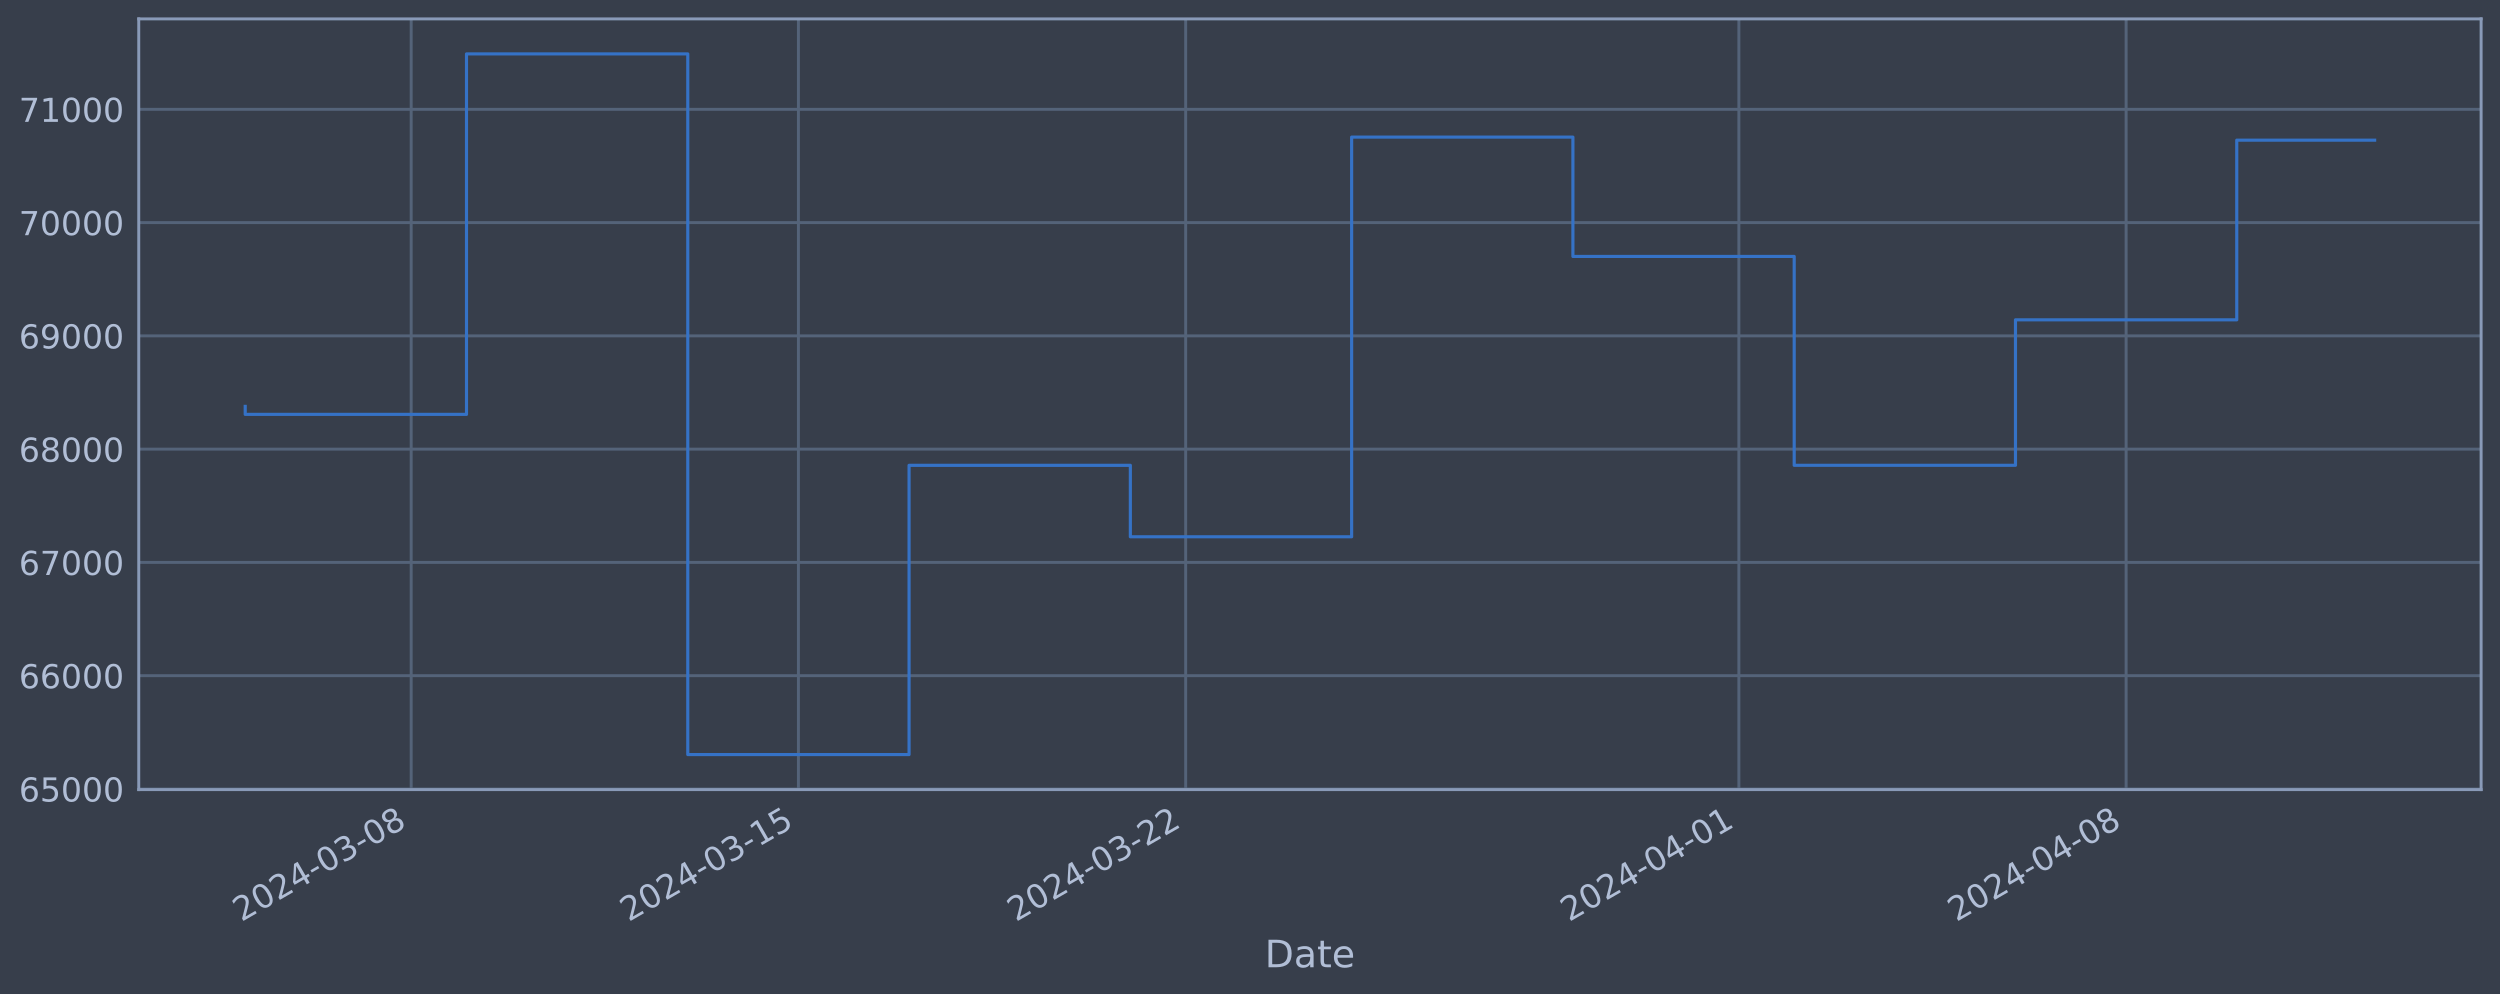
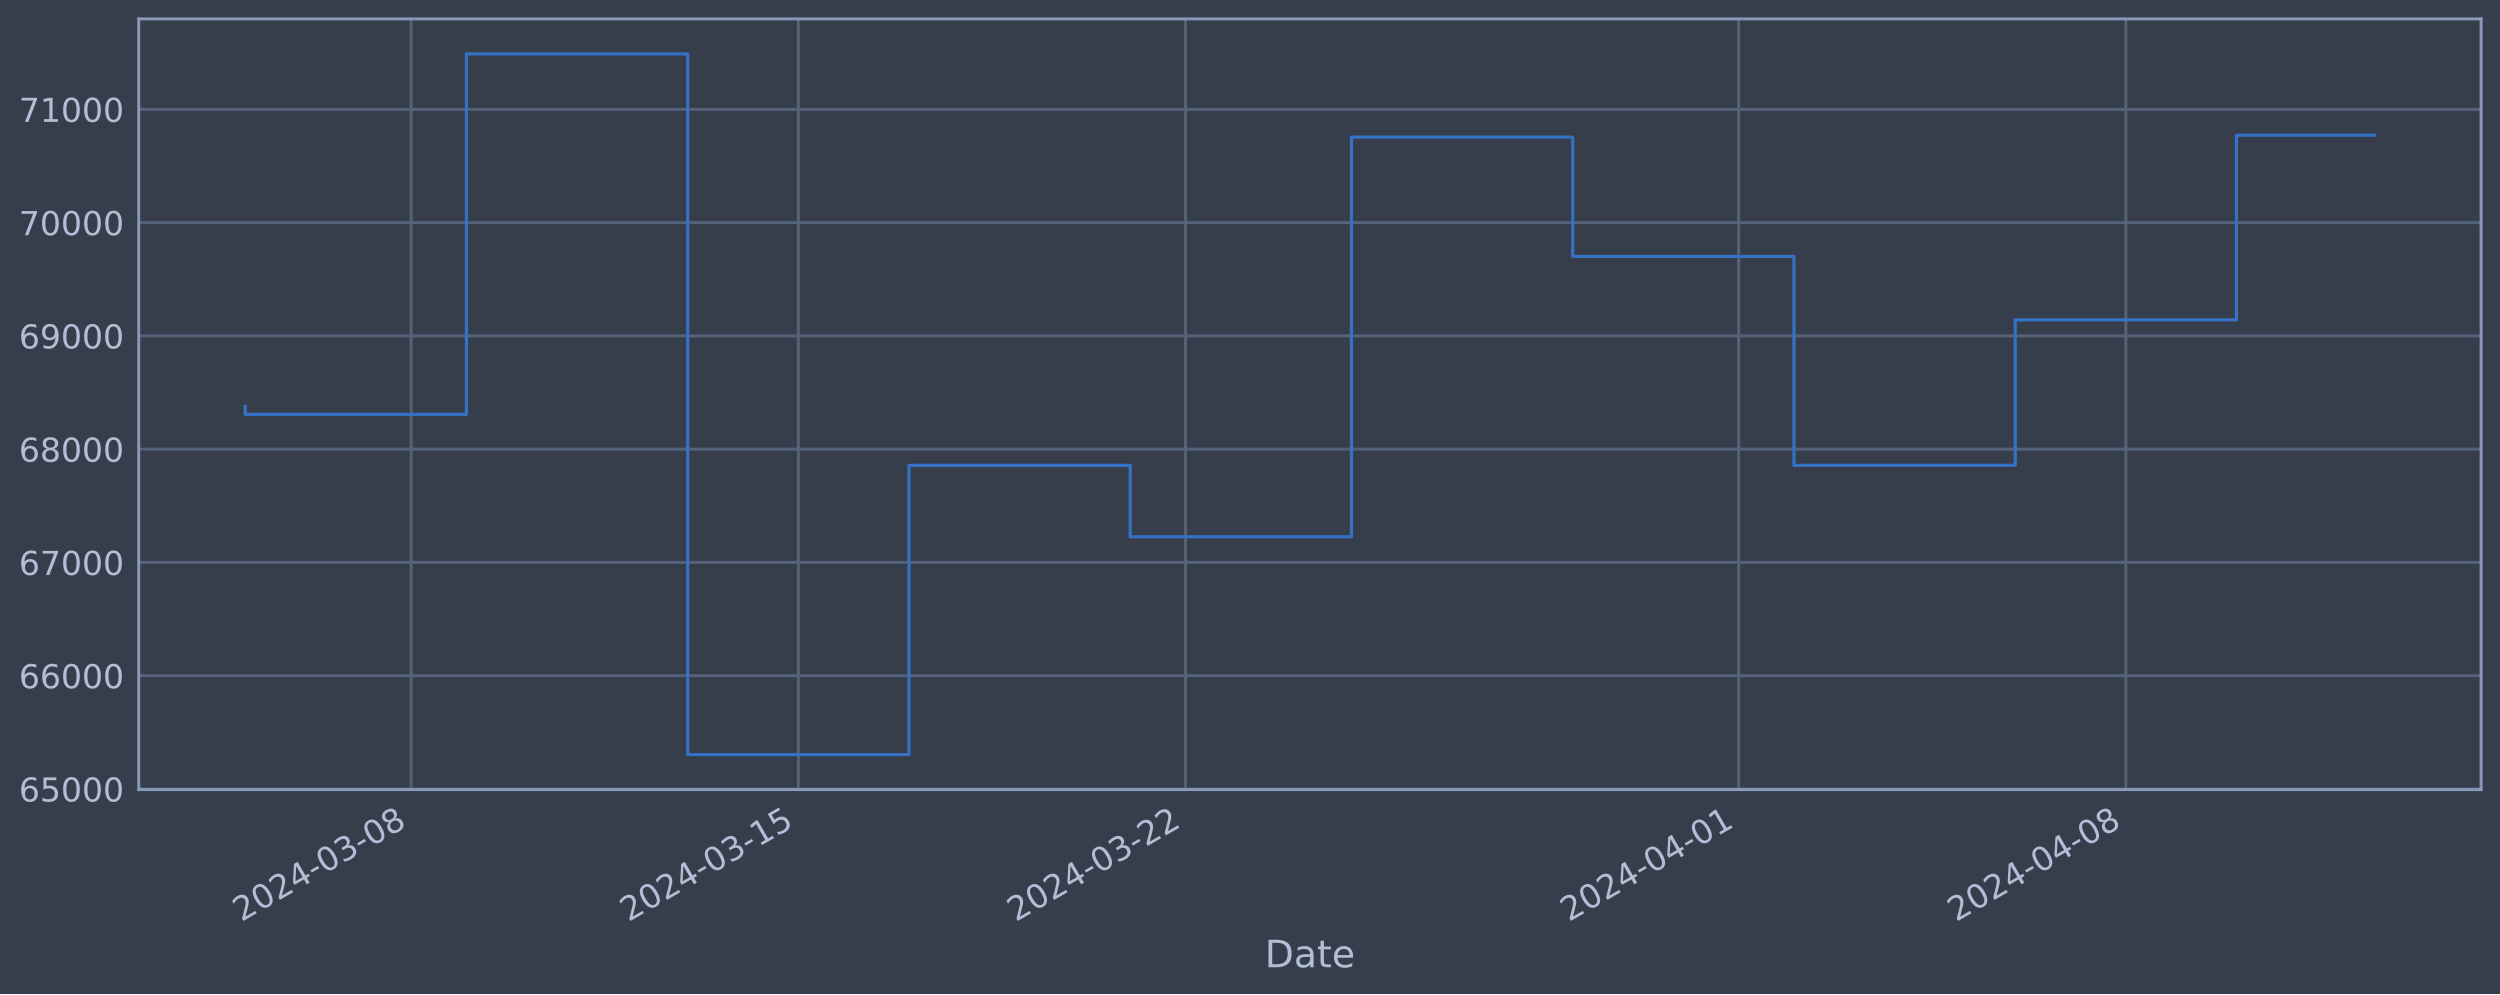
<svg xmlns="http://www.w3.org/2000/svg" xmlns:xlink="http://www.w3.org/1999/xlink" width="952.884pt" height="378.87pt" viewBox="0 0 952.884 378.87" version="1.1">
  <defs>
    <style type="text/css">*{stroke-linejoin: round; stroke-linecap: butt}</style>
  </defs>
  <g id="figure_1">
    <g id="patch_1">
      <path d="M 0 378.87  L 952.884 378.87  L 952.884 0  L 0 0  z " style="fill: #373e4b" />
    </g>
    <g id="axes_1">
      <g id="patch_2">
        <path d="M 52.884 300.96  L 945.684 300.96  L 945.684 7.2  L 52.884 7.2  z " style="fill: #373e4b" />
      </g>
      <g id="matplotlib.axis_1">
        <g id="xtick_1">
          <g id="line2d_1">
-             <path d="M 156.722 300.96  L 156.722 7.2  " clip-path="url(#p7d268cbde3)" style="fill: none; stroke: #546379; stroke-width: 1.12; stroke-linecap: square" />
+             <path d="M 156.713 300.96  L 156.713 7.2  " clip-path="url(#p52dc89541a)" style="fill: none; stroke: #546379; stroke-width: 1.12; stroke-linecap: square" />
          </g>
          <g id="line2d_2" />
          <g id="text_1">
-             <g style="fill: #b1bed6" transform="translate(91.99698 351.4642) rotate(-30) scale(0.126 -0.126)">
+             <g style="fill: #b1bed6" transform="translate(91.9874 351.4642) rotate(-30) scale(0.126 -0.126)">
              <defs>
                <path id="DejaVuSans-32" d="M 1228 531  L 3431 531  L 3431 0  L 469 0  L 469 531  Q 828 903 1448 1529  Q 2069 2156 2228 2338  Q 2531 2678 2651 2914  Q 2772 3150 2772 3378  Q 2772 3750 2511 3984  Q 2250 4219 1831 4219  Q 1534 4219 1204 4116  Q 875 4013 500 3803  L 500 4441  Q 881 4594 1212 4672  Q 1544 4750 1819 4750  Q 2544 4750 2975 4387  Q 3406 4025 3406 3419  Q 3406 3131 3298 2873  Q 3191 2616 2906 2266  Q 2828 2175 2409 1742  Q 1991 1309 1228 531  z " transform="scale(0.015625)" />
                <path id="DejaVuSans-30" d="M 2034 4250  Q 1547 4250 1301 3770  Q 1056 3291 1056 2328  Q 1056 1369 1301 889  Q 1547 409 2034 409  Q 2525 409 2770 889  Q 3016 1369 3016 2328  Q 3016 3291 2770 3770  Q 2525 4250 2034 4250  z M 2034 4750  Q 2819 4750 3233 4129  Q 3647 3509 3647 2328  Q 3647 1150 3233 529  Q 2819 -91 2034 -91  Q 1250 -91 836 529  Q 422 1150 422 2328  Q 422 3509 836 4129  Q 1250 4750 2034 4750  z " transform="scale(0.015625)" />
                <path id="DejaVuSans-34" d="M 2419 4116  L 825 1625  L 2419 1625  L 2419 4116  z M 2253 4666  L 3047 4666  L 3047 1625  L 3713 1625  L 3713 1100  L 3047 1100  L 3047 0  L 2419 0  L 2419 1100  L 313 1100  L 313 1709  L 2253 4666  z " transform="scale(0.015625)" />
                <path id="DejaVuSans-2d" d="M 313 2009  L 1997 2009  L 1997 1497  L 313 1497  L 313 2009  z " transform="scale(0.015625)" />
                <path id="DejaVuSans-33" d="M 2597 2516  Q 3050 2419 3304 2112  Q 3559 1806 3559 1356  Q 3559 666 3084 287  Q 2609 -91 1734 -91  Q 1441 -91 1130 -33  Q 819 25 488 141  L 488 750  Q 750 597 1062 519  Q 1375 441 1716 441  Q 2309 441 2620 675  Q 2931 909 2931 1356  Q 2931 1769 2642 2001  Q 2353 2234 1838 2234  L 1294 2234  L 1294 2753  L 1863 2753  Q 2328 2753 2575 2939  Q 2822 3125 2822 3475  Q 2822 3834 2567 4026  Q 2313 4219 1838 4219  Q 1578 4219 1281 4162  Q 984 4106 628 3988  L 628 4550  Q 988 4650 1302 4700  Q 1616 4750 1894 4750  Q 2613 4750 3031 4423  Q 3450 4097 3450 3541  Q 3450 3153 3228 2886  Q 3006 2619 2597 2516  z " transform="scale(0.015625)" />
                <path id="DejaVuSans-38" d="M 2034 2216  Q 1584 2216 1326 1975  Q 1069 1734 1069 1313  Q 1069 891 1326 650  Q 1584 409 2034 409  Q 2484 409 2743 651  Q 3003 894 3003 1313  Q 3003 1734 2745 1975  Q 2488 2216 2034 2216  z M 1403 2484  Q 997 2584 770 2862  Q 544 3141 544 3541  Q 544 4100 942 4425  Q 1341 4750 2034 4750  Q 2731 4750 3128 4425  Q 3525 4100 3525 3541  Q 3525 3141 3298 2862  Q 3072 2584 2669 2484  Q 3125 2378 3379 2068  Q 3634 1759 3634 1313  Q 3634 634 3220 271  Q 2806 -91 2034 -91  Q 1263 -91 848 271  Q 434 634 434 1313  Q 434 1759 690 2068  Q 947 2378 1403 2484  z M 1172 3481  Q 1172 3119 1398 2916  Q 1625 2713 2034 2713  Q 2441 2713 2670 2916  Q 2900 3119 2900 3481  Q 2900 3844 2670 4047  Q 2441 4250 2034 4250  Q 1625 4250 1398 4047  Q 1172 3844 1172 3481  z " transform="scale(0.015625)" />
              </defs>
              <use xlink:href="#DejaVuSans-32" />
              <use xlink:href="#DejaVuSans-30" x="63.623" />
              <use xlink:href="#DejaVuSans-32" x="127.246" />
              <use xlink:href="#DejaVuSans-34" x="190.869" />
              <use xlink:href="#DejaVuSans-2d" x="254.492" />
              <use xlink:href="#DejaVuSans-30" x="290.576" />
              <use xlink:href="#DejaVuSans-33" x="354.199" />
              <use xlink:href="#DejaVuSans-2d" x="417.822" />
              <use xlink:href="#DejaVuSans-30" x="453.906" />
              <use xlink:href="#DejaVuSans-38" x="517.529" />
            </g>
          </g>
        </g>
        <g id="xtick_2">
          <g id="line2d_3">
-             <path d="M 304.322 300.96  L 304.322 7.2  " clip-path="url(#p7d268cbde3)" style="fill: none; stroke: #546379; stroke-width: 1.12; stroke-linecap: square" />
+             <path d="M 304.29 300.96  L 304.29 7.2  " clip-path="url(#p52dc89541a)" style="fill: none; stroke: #546379; stroke-width: 1.12; stroke-linecap: square" />
          </g>
          <g id="line2d_4" />
          <g id="text_2">
-             <g style="fill: #b1bed6" transform="translate(239.5965 351.4642) rotate(-30) scale(0.126 -0.126)">
+             <g style="fill: #b1bed6" transform="translate(239.5645 351.4642) rotate(-30) scale(0.126 -0.126)">
              <defs>
                <path id="DejaVuSans-31" d="M 794 531  L 1825 531  L 1825 4091  L 703 3866  L 703 4441  L 1819 4666  L 2450 4666  L 2450 531  L 3481 531  L 3481 0  L 794 0  L 794 531  z " transform="scale(0.015625)" />
                <path id="DejaVuSans-35" d="M 691 4666  L 3169 4666  L 3169 4134  L 1269 4134  L 1269 2991  Q 1406 3038 1543 3061  Q 1681 3084 1819 3084  Q 2600 3084 3056 2656  Q 3513 2228 3513 1497  Q 3513 744 3044 326  Q 2575 -91 1722 -91  Q 1428 -91 1123 -41  Q 819 9 494 109  L 494 744  Q 775 591 1075 516  Q 1375 441 1709 441  Q 2250 441 2565 725  Q 2881 1009 2881 1497  Q 2881 1984 2565 2268  Q 2250 2553 1709 2553  Q 1456 2553 1204 2497  Q 953 2441 691 2322  L 691 4666  z " transform="scale(0.015625)" />
              </defs>
              <use xlink:href="#DejaVuSans-32" />
              <use xlink:href="#DejaVuSans-30" x="63.623" />
              <use xlink:href="#DejaVuSans-32" x="127.246" />
              <use xlink:href="#DejaVuSans-34" x="190.869" />
              <use xlink:href="#DejaVuSans-2d" x="254.492" />
              <use xlink:href="#DejaVuSans-30" x="290.576" />
              <use xlink:href="#DejaVuSans-33" x="354.199" />
              <use xlink:href="#DejaVuSans-2d" x="417.822" />
              <use xlink:href="#DejaVuSans-31" x="453.906" />
              <use xlink:href="#DejaVuSans-35" x="517.529" />
            </g>
          </g>
        </g>
        <g id="xtick_3">
          <g id="line2d_5">
-             <path d="M 451.921 300.96  L 451.921 7.2  " clip-path="url(#p7d268cbde3)" style="fill: none; stroke: #546379; stroke-width: 1.12; stroke-linecap: square" />
+             <path d="M 451.867 300.96  L 451.867 7.2  " clip-path="url(#p52dc89541a)" style="fill: none; stroke: #546379; stroke-width: 1.12; stroke-linecap: square" />
          </g>
          <g id="line2d_6" />
          <g id="text_3">
-             <g style="fill: #b1bed6" transform="translate(387.196 351.4642) rotate(-30) scale(0.126 -0.126)">
+             <g style="fill: #b1bed6" transform="translate(387.1416 351.4642) rotate(-30) scale(0.126 -0.126)">
              <use xlink:href="#DejaVuSans-32" />
              <use xlink:href="#DejaVuSans-30" x="63.623" />
              <use xlink:href="#DejaVuSans-32" x="127.246" />
              <use xlink:href="#DejaVuSans-34" x="190.869" />
              <use xlink:href="#DejaVuSans-2d" x="254.492" />
              <use xlink:href="#DejaVuSans-30" x="290.576" />
              <use xlink:href="#DejaVuSans-33" x="354.199" />
              <use xlink:href="#DejaVuSans-2d" x="417.822" />
              <use xlink:href="#DejaVuSans-32" x="453.906" />
              <use xlink:href="#DejaVuSans-32" x="517.529" />
            </g>
          </g>
        </g>
        <g id="xtick_4">
          <g id="line2d_7">
-             <path d="M 662.778 300.96  L 662.778 7.2  " clip-path="url(#p7d268cbde3)" style="fill: none; stroke: #546379; stroke-width: 1.12; stroke-linecap: square" />
+             <path d="M 662.692 300.96  L 662.692 7.2  " clip-path="url(#p52dc89541a)" style="fill: none; stroke: #546379; stroke-width: 1.12; stroke-linecap: square" />
          </g>
          <g id="line2d_8" />
          <g id="text_4">
-             <g style="fill: #b1bed6" transform="translate(598.0524 351.4642) rotate(-30) scale(0.126 -0.126)">
+             <g style="fill: #b1bed6" transform="translate(597.9661 351.4642) rotate(-30) scale(0.126 -0.126)">
              <use xlink:href="#DejaVuSans-32" />
              <use xlink:href="#DejaVuSans-30" x="63.623" />
              <use xlink:href="#DejaVuSans-32" x="127.246" />
              <use xlink:href="#DejaVuSans-34" x="190.869" />
              <use xlink:href="#DejaVuSans-2d" x="254.492" />
              <use xlink:href="#DejaVuSans-30" x="290.576" />
              <use xlink:href="#DejaVuSans-34" x="354.199" />
              <use xlink:href="#DejaVuSans-2d" x="417.822" />
              <use xlink:href="#DejaVuSans-30" x="453.906" />
              <use xlink:href="#DejaVuSans-31" x="517.529" />
            </g>
          </g>
        </g>
        <g id="xtick_5">
          <g id="line2d_9">
-             <path d="M 810.377 300.96  L 810.377 7.2  " clip-path="url(#p7d268cbde3)" style="fill: none; stroke: #546379; stroke-width: 1.12; stroke-linecap: square" />
+             <path d="M 810.269 300.96  L 810.269 7.2  " clip-path="url(#p52dc89541a)" style="fill: none; stroke: #546379; stroke-width: 1.12; stroke-linecap: square" />
          </g>
          <g id="line2d_10" />
          <g id="text_5">
-             <g style="fill: #b1bed6" transform="translate(745.6519 351.4642) rotate(-30) scale(0.126 -0.126)">
+             <g style="fill: #b1bed6" transform="translate(745.5432 351.4642) rotate(-30) scale(0.126 -0.126)">
              <use xlink:href="#DejaVuSans-32" />
              <use xlink:href="#DejaVuSans-30" x="63.623" />
              <use xlink:href="#DejaVuSans-32" x="127.246" />
              <use xlink:href="#DejaVuSans-34" x="190.869" />
              <use xlink:href="#DejaVuSans-2d" x="254.492" />
              <use xlink:href="#DejaVuSans-30" x="290.576" />
              <use xlink:href="#DejaVuSans-34" x="354.199" />
              <use xlink:href="#DejaVuSans-2d" x="417.822" />
              <use xlink:href="#DejaVuSans-30" x="453.906" />
              <use xlink:href="#DejaVuSans-38" x="517.529" />
            </g>
          </g>
        </g>
        <g id="text_6">
          <g style="fill: #b1bed6" transform="translate(482.0746 368.6753) scale(0.144 -0.144)">
            <defs>
              <path id="DejaVuSans-44" d="M 1259 4147  L 1259 519  L 2022 519  Q 2988 519 3436 956  Q 3884 1394 3884 2338  Q 3884 3275 3436 3711  Q 2988 4147 2022 4147  L 1259 4147  z M 628 4666  L 1925 4666  Q 3281 4666 3915 4102  Q 4550 3538 4550 2338  Q 4550 1131 3912 565  Q 3275 0 1925 0  L 628 0  L 628 4666  z " transform="scale(0.015625)" />
              <path id="DejaVuSans-61" d="M 2194 1759  Q 1497 1759 1228 1600  Q 959 1441 959 1056  Q 959 750 1161 570  Q 1363 391 1709 391  Q 2188 391 2477 730  Q 2766 1069 2766 1631  L 2766 1759  L 2194 1759  z M 3341 1997  L 3341 0  L 2766 0  L 2766 531  Q 2569 213 2275 61  Q 1981 -91 1556 -91  Q 1019 -91 701 211  Q 384 513 384 1019  Q 384 1609 779 1909  Q 1175 2209 1959 2209  L 2766 2209  L 2766 2266  Q 2766 2663 2505 2880  Q 2244 3097 1772 3097  Q 1472 3097 1187 3025  Q 903 2953 641 2809  L 641 3341  Q 956 3463 1253 3523  Q 1550 3584 1831 3584  Q 2591 3584 2966 3190  Q 3341 2797 3341 1997  z " transform="scale(0.015625)" />
              <path id="DejaVuSans-74" d="M 1172 4494  L 1172 3500  L 2356 3500  L 2356 3053  L 1172 3053  L 1172 1153  Q 1172 725 1289 603  Q 1406 481 1766 481  L 2356 481  L 2356 0  L 1766 0  Q 1100 0 847 248  Q 594 497 594 1153  L 594 3053  L 172 3053  L 172 3500  L 594 3500  L 594 4494  L 1172 4494  z " transform="scale(0.015625)" />
              <path id="DejaVuSans-65" d="M 3597 1894  L 3597 1613  L 953 1613  Q 991 1019 1311 708  Q 1631 397 2203 397  Q 2534 397 2845 478  Q 3156 559 3463 722  L 3463 178  Q 3153 47 2828 -22  Q 2503 -91 2169 -91  Q 1331 -91 842 396  Q 353 884 353 1716  Q 353 2575 817 3079  Q 1281 3584 2069 3584  Q 2775 3584 3186 3129  Q 3597 2675 3597 1894  z M 3022 2063  Q 3016 2534 2758 2815  Q 2500 3097 2075 3097  Q 1594 3097 1305 2825  Q 1016 2553 972 2059  L 3022 2063  z " transform="scale(0.015625)" />
            </defs>
            <use xlink:href="#DejaVuSans-44" />
            <use xlink:href="#DejaVuSans-61" x="77.002" />
            <use xlink:href="#DejaVuSans-74" x="138.281" />
            <use xlink:href="#DejaVuSans-65" x="177.49" />
          </g>
        </g>
      </g>
      <g id="matplotlib.axis_2">
        <g id="ytick_1">
          <g id="line2d_11">
-             <path d="M 52.884 300.718  L 945.684 300.718  " clip-path="url(#p7d268cbde3)" style="fill: none; stroke: #546379; stroke-width: 1.12; stroke-linecap: square" />
+             <path d="M 52.884 300.718  L 945.684 300.718  " clip-path="url(#p52dc89541a)" style="fill: none; stroke: #546379; stroke-width: 1.12; stroke-linecap: square" />
          </g>
          <g id="line2d_12" />
          <g id="text_7">
            <g style="fill: #b1bed6" transform="translate(7.2 305.5049) scale(0.126 -0.126)">
              <defs>
                <path id="DejaVuSans-36" d="M 2113 2584  Q 1688 2584 1439 2293  Q 1191 2003 1191 1497  Q 1191 994 1439 701  Q 1688 409 2113 409  Q 2538 409 2786 701  Q 3034 994 3034 1497  Q 3034 2003 2786 2293  Q 2538 2584 2113 2584  z M 3366 4563  L 3366 3988  Q 3128 4100 2886 4159  Q 2644 4219 2406 4219  Q 1781 4219 1451 3797  Q 1122 3375 1075 2522  Q 1259 2794 1537 2939  Q 1816 3084 2150 3084  Q 2853 3084 3261 2657  Q 3669 2231 3669 1497  Q 3669 778 3244 343  Q 2819 -91 2113 -91  Q 1303 -91 875 529  Q 447 1150 447 2328  Q 447 3434 972 4092  Q 1497 4750 2381 4750  Q 2619 4750 2861 4703  Q 3103 4656 3366 4563  z " transform="scale(0.015625)" />
              </defs>
              <use xlink:href="#DejaVuSans-36" />
              <use xlink:href="#DejaVuSans-35" x="63.623" />
              <use xlink:href="#DejaVuSans-30" x="127.246" />
              <use xlink:href="#DejaVuSans-30" x="190.869" />
              <use xlink:href="#DejaVuSans-30" x="254.492" />
            </g>
          </g>
        </g>
        <g id="ytick_2">
          <g id="line2d_13">
-             <path d="M 52.884 257.544  L 945.684 257.544  " clip-path="url(#p7d268cbde3)" style="fill: none; stroke: #546379; stroke-width: 1.12; stroke-linecap: square" />
+             <path d="M 52.884 257.544  L 945.684 257.544  " clip-path="url(#p52dc89541a)" style="fill: none; stroke: #546379; stroke-width: 1.12; stroke-linecap: square" />
          </g>
          <g id="line2d_14" />
          <g id="text_8">
            <g style="fill: #b1bed6" transform="translate(7.2 262.331) scale(0.126 -0.126)">
              <use xlink:href="#DejaVuSans-36" />
              <use xlink:href="#DejaVuSans-36" x="63.623" />
              <use xlink:href="#DejaVuSans-30" x="127.246" />
              <use xlink:href="#DejaVuSans-30" x="190.869" />
              <use xlink:href="#DejaVuSans-30" x="254.492" />
            </g>
          </g>
        </g>
        <g id="ytick_3">
          <g id="line2d_15">
-             <path d="M 52.884 214.37  L 945.684 214.37  " clip-path="url(#p7d268cbde3)" style="fill: none; stroke: #546379; stroke-width: 1.12; stroke-linecap: square" />
+             <path d="M 52.884 214.37  L 945.684 214.37  " clip-path="url(#p52dc89541a)" style="fill: none; stroke: #546379; stroke-width: 1.12; stroke-linecap: square" />
          </g>
          <g id="line2d_16" />
          <g id="text_9">
            <g style="fill: #b1bed6" transform="translate(7.2 219.157) scale(0.126 -0.126)">
              <defs>
                <path id="DejaVuSans-37" d="M 525 4666  L 3525 4666  L 3525 4397  L 1831 0  L 1172 0  L 2766 4134  L 525 4134  L 525 4666  z " transform="scale(0.015625)" />
              </defs>
              <use xlink:href="#DejaVuSans-36" />
              <use xlink:href="#DejaVuSans-37" x="63.623" />
              <use xlink:href="#DejaVuSans-30" x="127.246" />
              <use xlink:href="#DejaVuSans-30" x="190.869" />
              <use xlink:href="#DejaVuSans-30" x="254.492" />
            </g>
          </g>
        </g>
        <g id="ytick_4">
          <g id="line2d_17">
-             <path d="M 52.884 171.196  L 945.684 171.196  " clip-path="url(#p7d268cbde3)" style="fill: none; stroke: #546379; stroke-width: 1.12; stroke-linecap: square" />
+             <path d="M 52.884 171.196  L 945.684 171.196  " clip-path="url(#p52dc89541a)" style="fill: none; stroke: #546379; stroke-width: 1.12; stroke-linecap: square" />
          </g>
          <g id="line2d_18" />
          <g id="text_10">
            <g style="fill: #b1bed6" transform="translate(7.2 175.9831) scale(0.126 -0.126)">
              <use xlink:href="#DejaVuSans-36" />
              <use xlink:href="#DejaVuSans-38" x="63.623" />
              <use xlink:href="#DejaVuSans-30" x="127.246" />
              <use xlink:href="#DejaVuSans-30" x="190.869" />
              <use xlink:href="#DejaVuSans-30" x="254.492" />
            </g>
          </g>
        </g>
        <g id="ytick_5">
          <g id="line2d_19">
-             <path d="M 52.884 128.022  L 945.684 128.022  " clip-path="url(#p7d268cbde3)" style="fill: none; stroke: #546379; stroke-width: 1.12; stroke-linecap: square" />
+             <path d="M 52.884 128.022  L 945.684 128.022  " clip-path="url(#p52dc89541a)" style="fill: none; stroke: #546379; stroke-width: 1.12; stroke-linecap: square" />
          </g>
          <g id="line2d_20" />
          <g id="text_11">
            <g style="fill: #b1bed6" transform="translate(7.2 132.8092) scale(0.126 -0.126)">
              <defs>
                <path id="DejaVuSans-39" d="M 703 97  L 703 672  Q 941 559 1184 500  Q 1428 441 1663 441  Q 2288 441 2617 861  Q 2947 1281 2994 2138  Q 2813 1869 2534 1725  Q 2256 1581 1919 1581  Q 1219 1581 811 2004  Q 403 2428 403 3163  Q 403 3881 828 4315  Q 1253 4750 1959 4750  Q 2769 4750 3195 4129  Q 3622 3509 3622 2328  Q 3622 1225 3098 567  Q 2575 -91 1691 -91  Q 1453 -91 1209 -44  Q 966 3 703 97  z M 1959 2075  Q 2384 2075 2632 2365  Q 2881 2656 2881 3163  Q 2881 3666 2632 3958  Q 2384 4250 1959 4250  Q 1534 4250 1286 3958  Q 1038 3666 1038 3163  Q 1038 2656 1286 2365  Q 1534 2075 1959 2075  z " transform="scale(0.015625)" />
              </defs>
              <use xlink:href="#DejaVuSans-36" />
              <use xlink:href="#DejaVuSans-39" x="63.623" />
              <use xlink:href="#DejaVuSans-30" x="127.246" />
              <use xlink:href="#DejaVuSans-30" x="190.869" />
              <use xlink:href="#DejaVuSans-30" x="254.492" />
            </g>
          </g>
        </g>
        <g id="ytick_6">
          <g id="line2d_21">
-             <path d="M 52.884 84.848  L 945.684 84.848  " clip-path="url(#p7d268cbde3)" style="fill: none; stroke: #546379; stroke-width: 1.12; stroke-linecap: square" />
+             <path d="M 52.884 84.848  L 945.684 84.848  " clip-path="url(#p52dc89541a)" style="fill: none; stroke: #546379; stroke-width: 1.12; stroke-linecap: square" />
          </g>
          <g id="line2d_22" />
          <g id="text_12">
            <g style="fill: #b1bed6" transform="translate(7.2 89.63523) scale(0.126 -0.126)">
              <use xlink:href="#DejaVuSans-37" />
              <use xlink:href="#DejaVuSans-30" x="63.623" />
              <use xlink:href="#DejaVuSans-30" x="127.246" />
              <use xlink:href="#DejaVuSans-30" x="190.869" />
              <use xlink:href="#DejaVuSans-30" x="254.492" />
            </g>
          </g>
        </g>
        <g id="ytick_7">
          <g id="line2d_23">
-             <path d="M 52.884 41.674  L 945.684 41.674  " clip-path="url(#p7d268cbde3)" style="fill: none; stroke: #546379; stroke-width: 1.12; stroke-linecap: square" />
+             <path d="M 52.884 41.674  L 945.684 41.674  " clip-path="url(#p52dc89541a)" style="fill: none; stroke: #546379; stroke-width: 1.12; stroke-linecap: square" />
          </g>
          <g id="line2d_24" />
          <g id="text_13">
            <g style="fill: #b1bed6" transform="translate(7.2 46.4613) scale(0.126 -0.126)">
              <use xlink:href="#DejaVuSans-37" />
              <use xlink:href="#DejaVuSans-31" x="63.623" />
              <use xlink:href="#DejaVuSans-30" x="127.246" />
              <use xlink:href="#DejaVuSans-30" x="190.869" />
              <use xlink:href="#DejaVuSans-30" x="254.492" />
            </g>
          </g>
        </g>
      </g>
      <g id="line2d_25">
-         <path d="M 93.466 154.891  L 93.466 157.946  L 177.808 157.946  L 177.808 20.553  L 262.151 20.553  L 262.151 287.607  L 346.493 287.607  L 346.493 177.362  L 430.836 177.362  L 430.836 204.598  L 515.178 204.598  L 515.178 52.265  L 599.521 52.265  L 599.521 97.744  L 683.864 97.744  L 683.864 177.352  L 768.206 177.352  L 768.206 121.902  L 852.549 121.902  L 852.549 53.417  L 905.102 53.417  " clip-path="url(#p7d268cbde3)" style="fill: none; stroke: #3572c6; stroke-width: 1.2; stroke-linecap: square" />
+         <path d="M 93.466 154.891  L 93.466 157.946  L 177.795 157.946  L 177.795 20.553  L 262.125 20.553  L 262.125 287.607  L 346.455 287.607  L 346.455 177.362  L 430.785 177.362  L 430.785 204.598  L 515.114 204.598  L 515.114 52.265  L 599.444 52.265  L 599.444 97.744  L 683.774 97.744  L 683.774 177.352  L 768.104 177.352  L 768.104 121.902  L 852.434 121.902  L 852.434 51.52  L 905.102 51.52  " clip-path="url(#p52dc89541a)" style="fill: none; stroke: #3572c6; stroke-width: 1.2; stroke-linecap: square" />
      </g>
      <g id="patch_3">
        <path d="M 52.884 300.96  L 52.884 7.2  " style="fill: none; stroke: #899ab8; stroke-width: 1.12; stroke-linejoin: miter; stroke-linecap: square" />
      </g>
      <g id="patch_4">
        <path d="M 945.684 300.96  L 945.684 7.2  " style="fill: none; stroke: #899ab8; stroke-width: 1.12; stroke-linejoin: miter; stroke-linecap: square" />
      </g>
      <g id="patch_5">
        <path d="M 52.884 300.96  L 945.684 300.96  " style="fill: none; stroke: #899ab8; stroke-width: 1.12; stroke-linejoin: miter; stroke-linecap: square" />
      </g>
      <g id="patch_6">
        <path d="M 52.884 7.2  L 945.684 7.2  " style="fill: none; stroke: #899ab8; stroke-width: 1.12; stroke-linejoin: miter; stroke-linecap: square" />
      </g>
    </g>
  </g>
  <defs>
-     <clipPath id="p7d268cbde3">
+     <clipPath id="p52dc89541a">
      <rect x="52.884" y="7.2" width="892.8" height="293.76" />
    </clipPath>
  </defs>
</svg>
